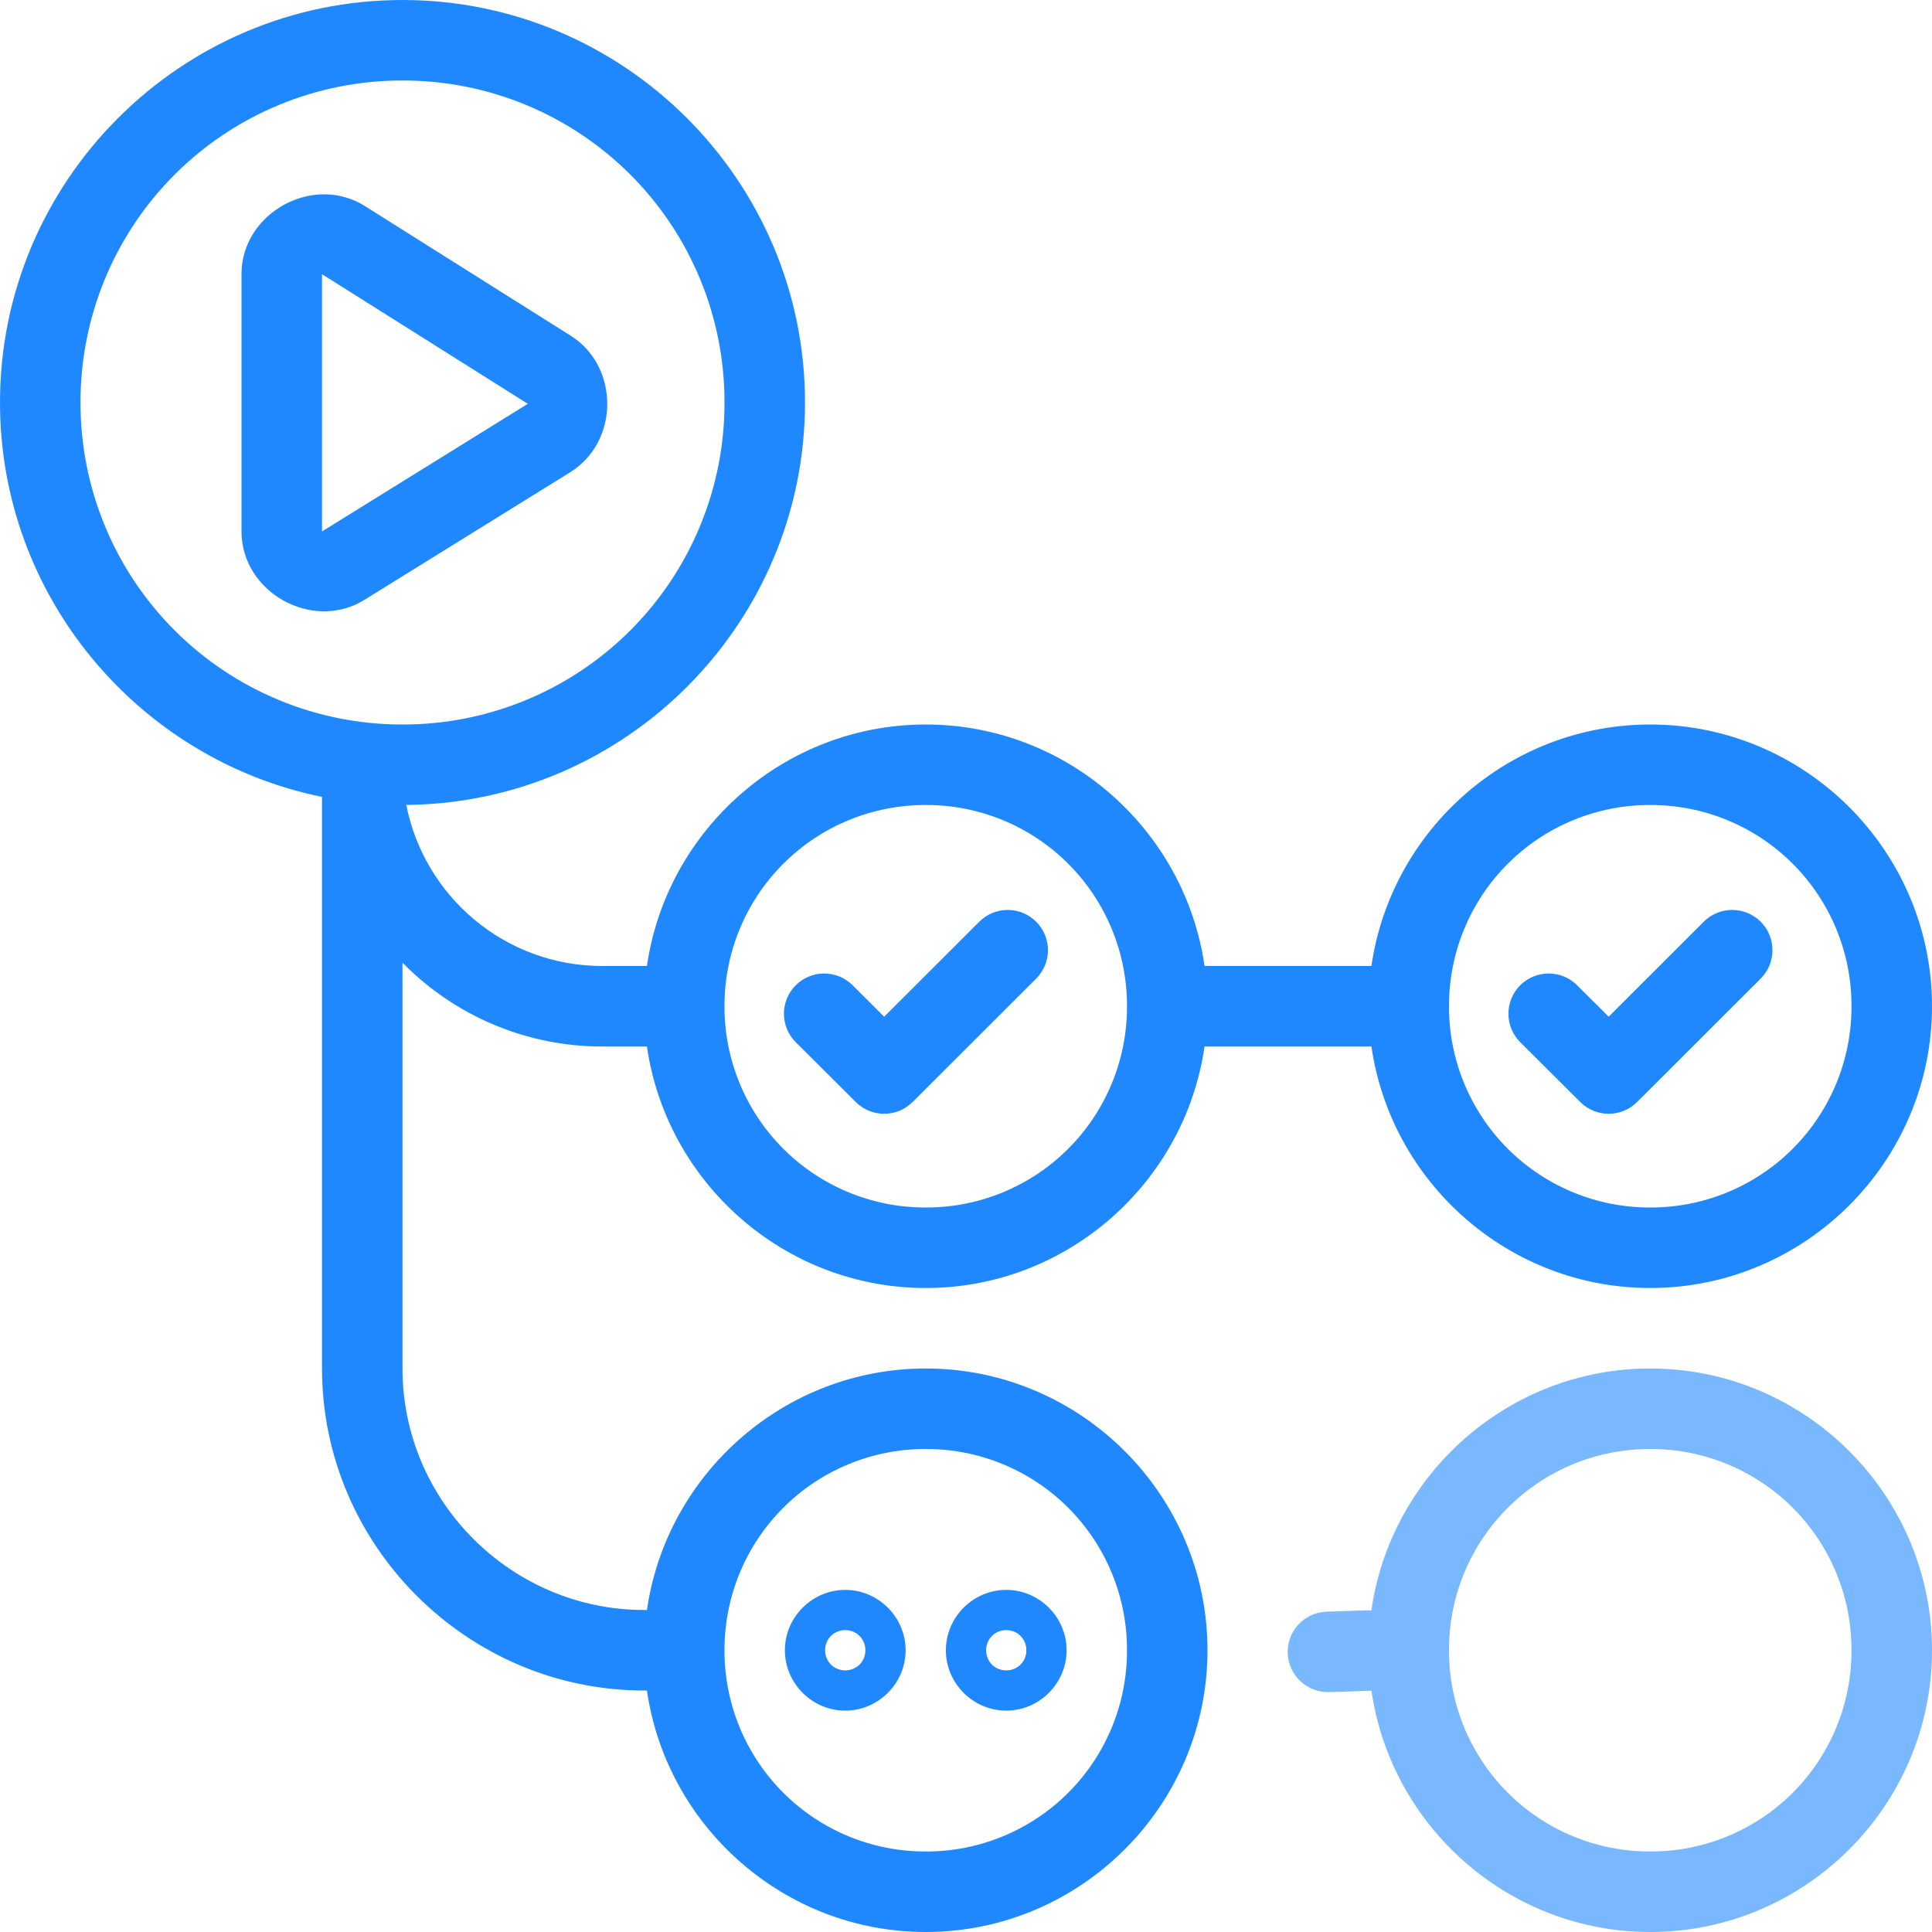
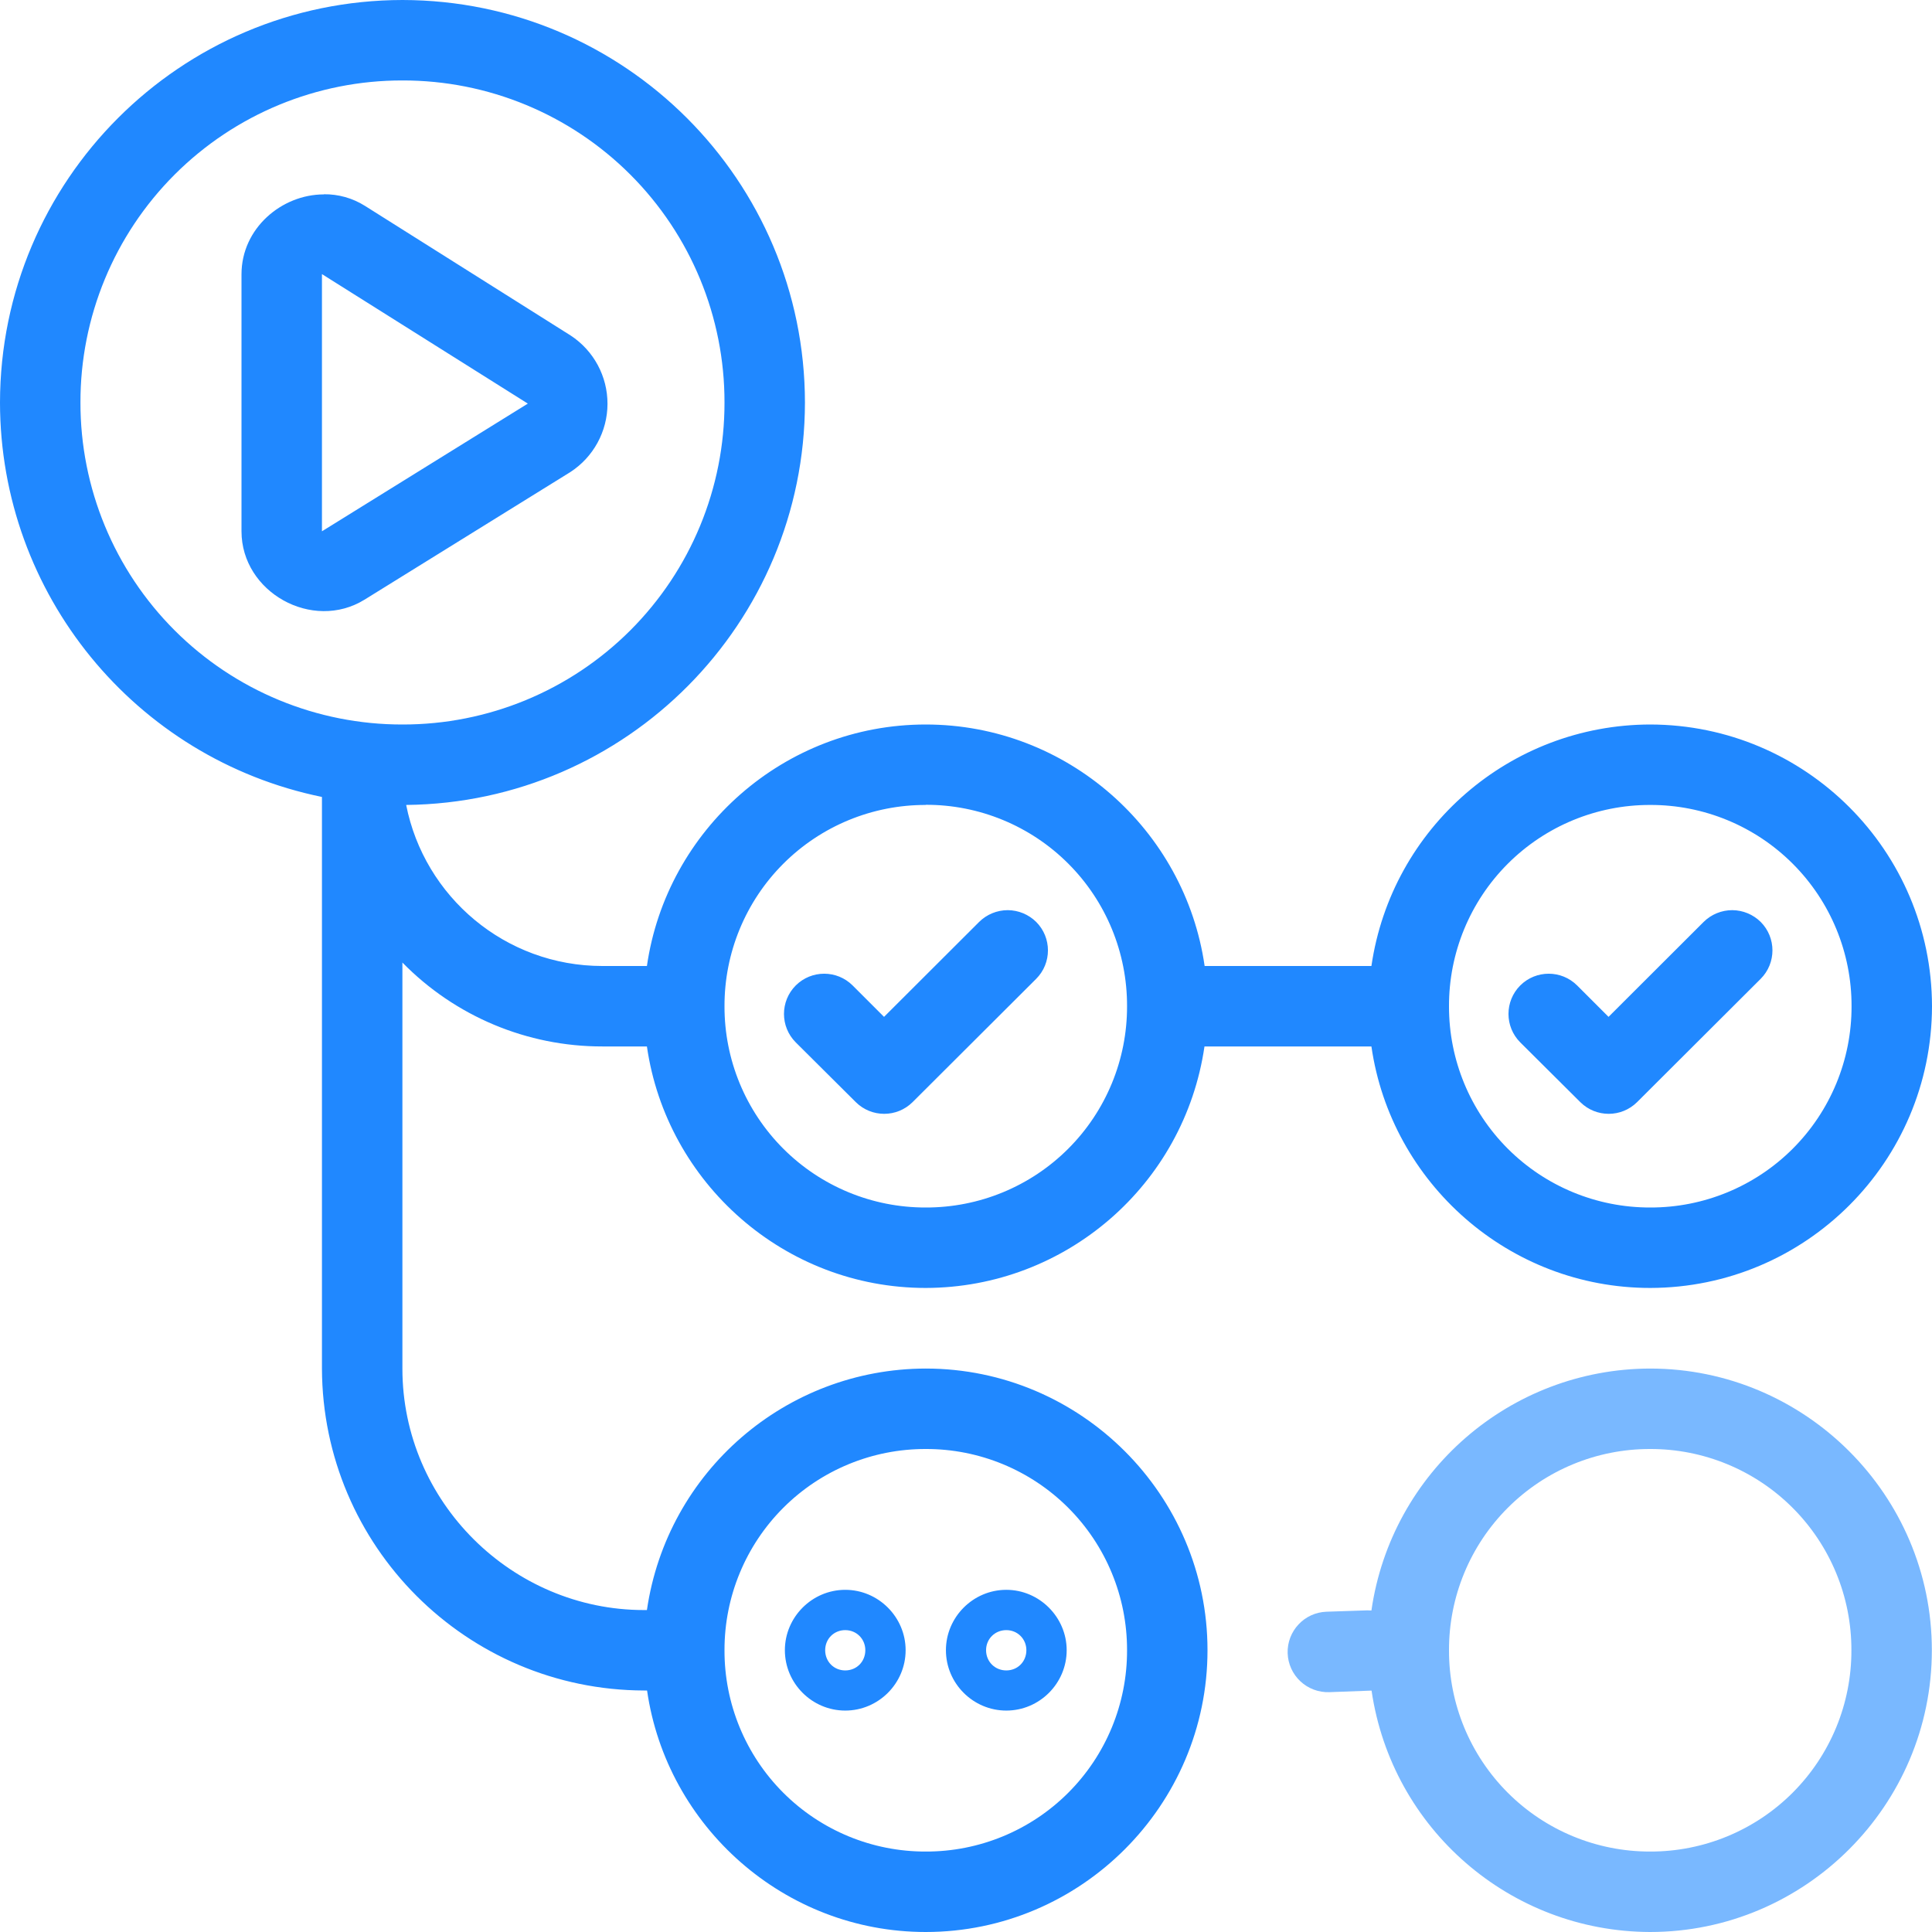
<svg xmlns="http://www.w3.org/2000/svg" viewBox="0 0 128 128">
-   <path fill="#2088ff" d="M26.666 0C11.97 0 0 11.97 0 26.666c0 12.87 9.181 23.651 21.334 26.13v37.87c0 11.77 9.68 21.334 21.332 21.334h.195c1.302 9.023 9.1 16 18.473 16C71.612 128 80 119.612 80 109.334s-8.388-18.668-18.666-18.668c-9.372 0-17.17 6.977-18.473 16h-.195c-8.737 0-16-7.152-16-16V63.779a18.514 18.514 0 0 0 13.24 5.555h2.955c1.303 9.023 9.1 16 18.473 16 9.372 0 17.169-6.977 18.47-16h11.057c1.303 9.023 9.1 16 18.473 16 10.278 0 18.666-8.39 18.666-18.668C128 56.388 119.612 48 109.334 48c-9.373 0-17.171 6.977-18.473 16H79.805c-1.301-9.023-9.098-16-18.471-16s-17.171 6.977-18.473 16h-2.955c-6.433 0-11.793-4.589-12.988-10.672 14.58-.136 26.416-12.05 26.416-26.662C53.334 11.97 41.362 0 26.666 0zm0 5.334A21.292 21.292 0 0 1 48 26.666 21.294 21.294 0 0 1 26.666 48 21.292 21.292 0 0 1 5.334 26.666 21.29 21.29 0 0 1 26.666 5.334zm-5.215 7.541C18.67 12.889 16 15.123 16 18.166v17.043c0 4.043 4.709 6.663 8.145 4.533l13.634-8.455c3.257-2.02 3.274-7.002.032-9.045l-13.635-8.59a5.024 5.024 0 0 0-2.725-.777zm-.117 5.291 13.635 8.588-13.635 8.455V18.166zm40 35.168a13.29 13.29 0 0 1 13.332 13.332A13.293 13.293 0 0 1 61.334 80 13.294 13.294 0 0 1 48 66.666a13.293 13.293 0 0 1 13.334-13.332zm48 0a13.29 13.29 0 0 1 13.332 13.332A13.293 13.293 0 0 1 109.334 80 13.294 13.294 0 0 1 96 66.666a13.293 13.293 0 0 1 13.334-13.332zm-42.568 6.951a2.667 2.667 0 0 0-1.887.78l-6.3 6.294-2.093-2.084a2.667 2.667 0 0 0-3.771.006 2.667 2.667 0 0 0 .008 3.772l3.974 3.96a2.667 2.667 0 0 0 3.766-.001l8.185-8.174a2.667 2.667 0 0 0 .002-3.772 2.667 2.667 0 0 0-1.884-.78zm48 0a2.667 2.667 0 0 0-1.887.78l-6.3 6.294-2.093-2.084a2.667 2.667 0 0 0-3.771.006 2.667 2.667 0 0 0 .008 3.772l3.974 3.96a2.667 2.667 0 0 0 3.766-.001l8.185-8.174a2.667 2.667 0 0 0 .002-3.772 2.667 2.667 0 0 0-1.884-.78zM61.334 96a13.293 13.293 0 0 1 13.332 13.334 13.29 13.29 0 0 1-13.332 13.332A13.293 13.293 0 0 1 48 109.334 13.294 13.294 0 0 1 61.334 96zM56 105.334c-2.193 0-4 1.807-4 4 0 2.195 1.808 4 4 4s4-1.805 4-4c0-2.193-1.807-4-4-4zm10.666 0c-2.193 0-4 1.807-4 4 0 2.195 1.808 4 4 4s4-1.805 4-4c0-2.193-1.807-4-4-4zM56 108c.75 0 1.334.585 1.334 1.334 0 .753-.583 1.332-1.334 1.332-.75 0-1.334-.58-1.334-1.332 0-.75.585-1.334 1.334-1.334zm10.666 0c.75 0 1.334.585 1.334 1.334 0 .753-.583 1.332-1.334 1.332-.75 0-1.332-.58-1.332-1.332 0-.75.583-1.334 1.332-1.334z" />
-   <path fill="#79b8ff" d="M109.334 90.666c-9.383 0-17.188 6.993-18.477 16.031a2.667 2.667 0 0 0-.265-.011l-2.7.09a2.667 2.667 0 0 0-2.578 2.751 2.667 2.667 0 0 0 2.752 2.578l2.7-.087a2.667 2.667 0 0 0 .097-.006C92.17 121.029 99.965 128 109.334 128c10.278 0 18.666-8.388 18.666-18.666s-8.388-18.668-18.666-18.668zm0 5.334a13.293 13.293 0 0 1 13.332 13.334 13.29 13.29 0 0 1-13.332 13.332A13.293 13.293 0 0 1 96 109.334 13.294 13.294 0 0 1 109.334 96z" />
+   <path fill="#2088ff" d="M26.67 0A26.7 26.7 0 0 0 0 26.67 26.7 26.7 0 0 0 21.33 52.8v37.87A21.4 21.4 0 0 0 42.67 112h.2c1.3 9.02 9.1 16 18.46 16C71.61 128 80 119.61 80 109.33s-8.39-18.66-18.67-18.66a18.7 18.7 0 0 0-18.47 16h-.2c-8.73 0-16-7.16-16-16v-26.9a18.5 18.5 0 0 0 13.25 5.56h2.95c1.3 9.03 9.1 16 18.47 16a18.7 18.7 0 0 0 18.47-16h11.06c1.3 9.03 9.1 16 18.47 16A18.7 18.7 0 0 0 128 66.67 18.7 18.7 0 0 0 109.33 48a18.7 18.7 0 0 0-18.47 16H79.81c-1.3-9.02-9.1-16-18.48-16s-17.17 6.98-18.47 16h-2.95c-6.44 0-11.8-4.59-13-10.67a26.7 26.7 0 0 0 26.42-26.66A26.7 26.7 0 0 0 26.67 0m0 5.33A21.3 21.3 0 0 1 48 26.67 21.3 21.3 0 0 1 26.67 48 21.3 21.3 0 0 1 5.33 26.67 21.3 21.3 0 0 1 26.67 5.33m-5.22 7.55c-2.78 0-5.45 2.24-5.45 5.29V35.2c0 4.04 4.7 6.66 8.15 4.53l13.63-8.45a5.4 5.4 0 0 0 .03-9.05l-13.63-8.59a5 5 0 0 0-2.73-.77m-.12 5.29 13.64 8.58-13.64 8.46zm40 35.16a13.3 13.3 0 0 1 13.34 13.34A13.3 13.3 0 0 1 61.33 80 13.3 13.3 0 0 1 48 66.67a13.3 13.3 0 0 1 13.33-13.34m48 0a13.3 13.3 0 0 1 13.34 13.34A13.3 13.3 0 0 1 109.33 80 13.3 13.3 0 0 1 96 66.67a13.3 13.3 0 0 1 13.33-13.34M66.77 60.3a2.7 2.7 0 0 0-1.9.78l-6.3 6.29-2.08-2.08a2.67 2.67 0 0 0-3.77 0 2.67 2.67 0 0 0 0 3.77l3.98 3.96a2.67 2.67 0 0 0 3.76 0l8.19-8.17a2.67 2.67 0 0 0 0-3.77 2.7 2.7 0 0 0-1.88-.78m48 0a2.7 2.7 0 0 0-1.9.78l-6.3 6.29-2.08-2.08a2.67 2.67 0 0 0-3.77 0 2.67 2.67 0 0 0 0 3.77l3.98 3.96a2.67 2.67 0 0 0 3.76 0l8.19-8.17a2.67 2.67 0 0 0 0-3.77 2.7 2.7 0 0 0-1.88-.78M61.33 96a13.3 13.3 0 0 1 13.34 13.33 13.3 13.3 0 0 1-13.34 13.34A13.3 13.3 0 0 1 48 109.33 13.3 13.3 0 0 1 61.33 96M56 105.33c-2.2 0-4 1.81-4 4 0 2.2 1.8 4 4 4s4-1.8 4-4c0-2.19-1.8-4-4-4m10.67 0c-2.2 0-4 1.81-4 4 0 2.2 1.8 4 4 4s4-1.8 4-4c0-2.19-1.81-4-4-4M56 108c.75 0 1.33.59 1.33 1.33 0 .76-.58 1.34-1.33 1.34s-1.33-.58-1.33-1.34c0-.75.58-1.33 1.33-1.33m10.67 0c.75 0 1.33.59 1.33 1.33 0 .76-.58 1.34-1.33 1.34s-1.34-.58-1.34-1.34c0-.75.59-1.33 1.34-1.33" />
+   <path fill="#79b8ff" d="M109.33 90.67a18.7 18.7 0 0 0-18.47 16.03l-.27-.01-2.7.09a2.67 2.67 0 0 0-2.58 2.75 2.67 2.67 0 0 0 2.76 2.58l2.7-.1h.1A18.7 18.7 0 0 0 109.32 128c10.28 0 18.67-8.39 18.67-18.67s-8.39-18.66-18.67-18.66m0 5.33a13.3 13.3 0 0 1 13.34 13.33 13.3 13.3 0 0 1-13.34 13.34A13.3 13.3 0 0 1 96 109.33 13.3 13.3 0 0 1 109.33 96" />
</svg>
